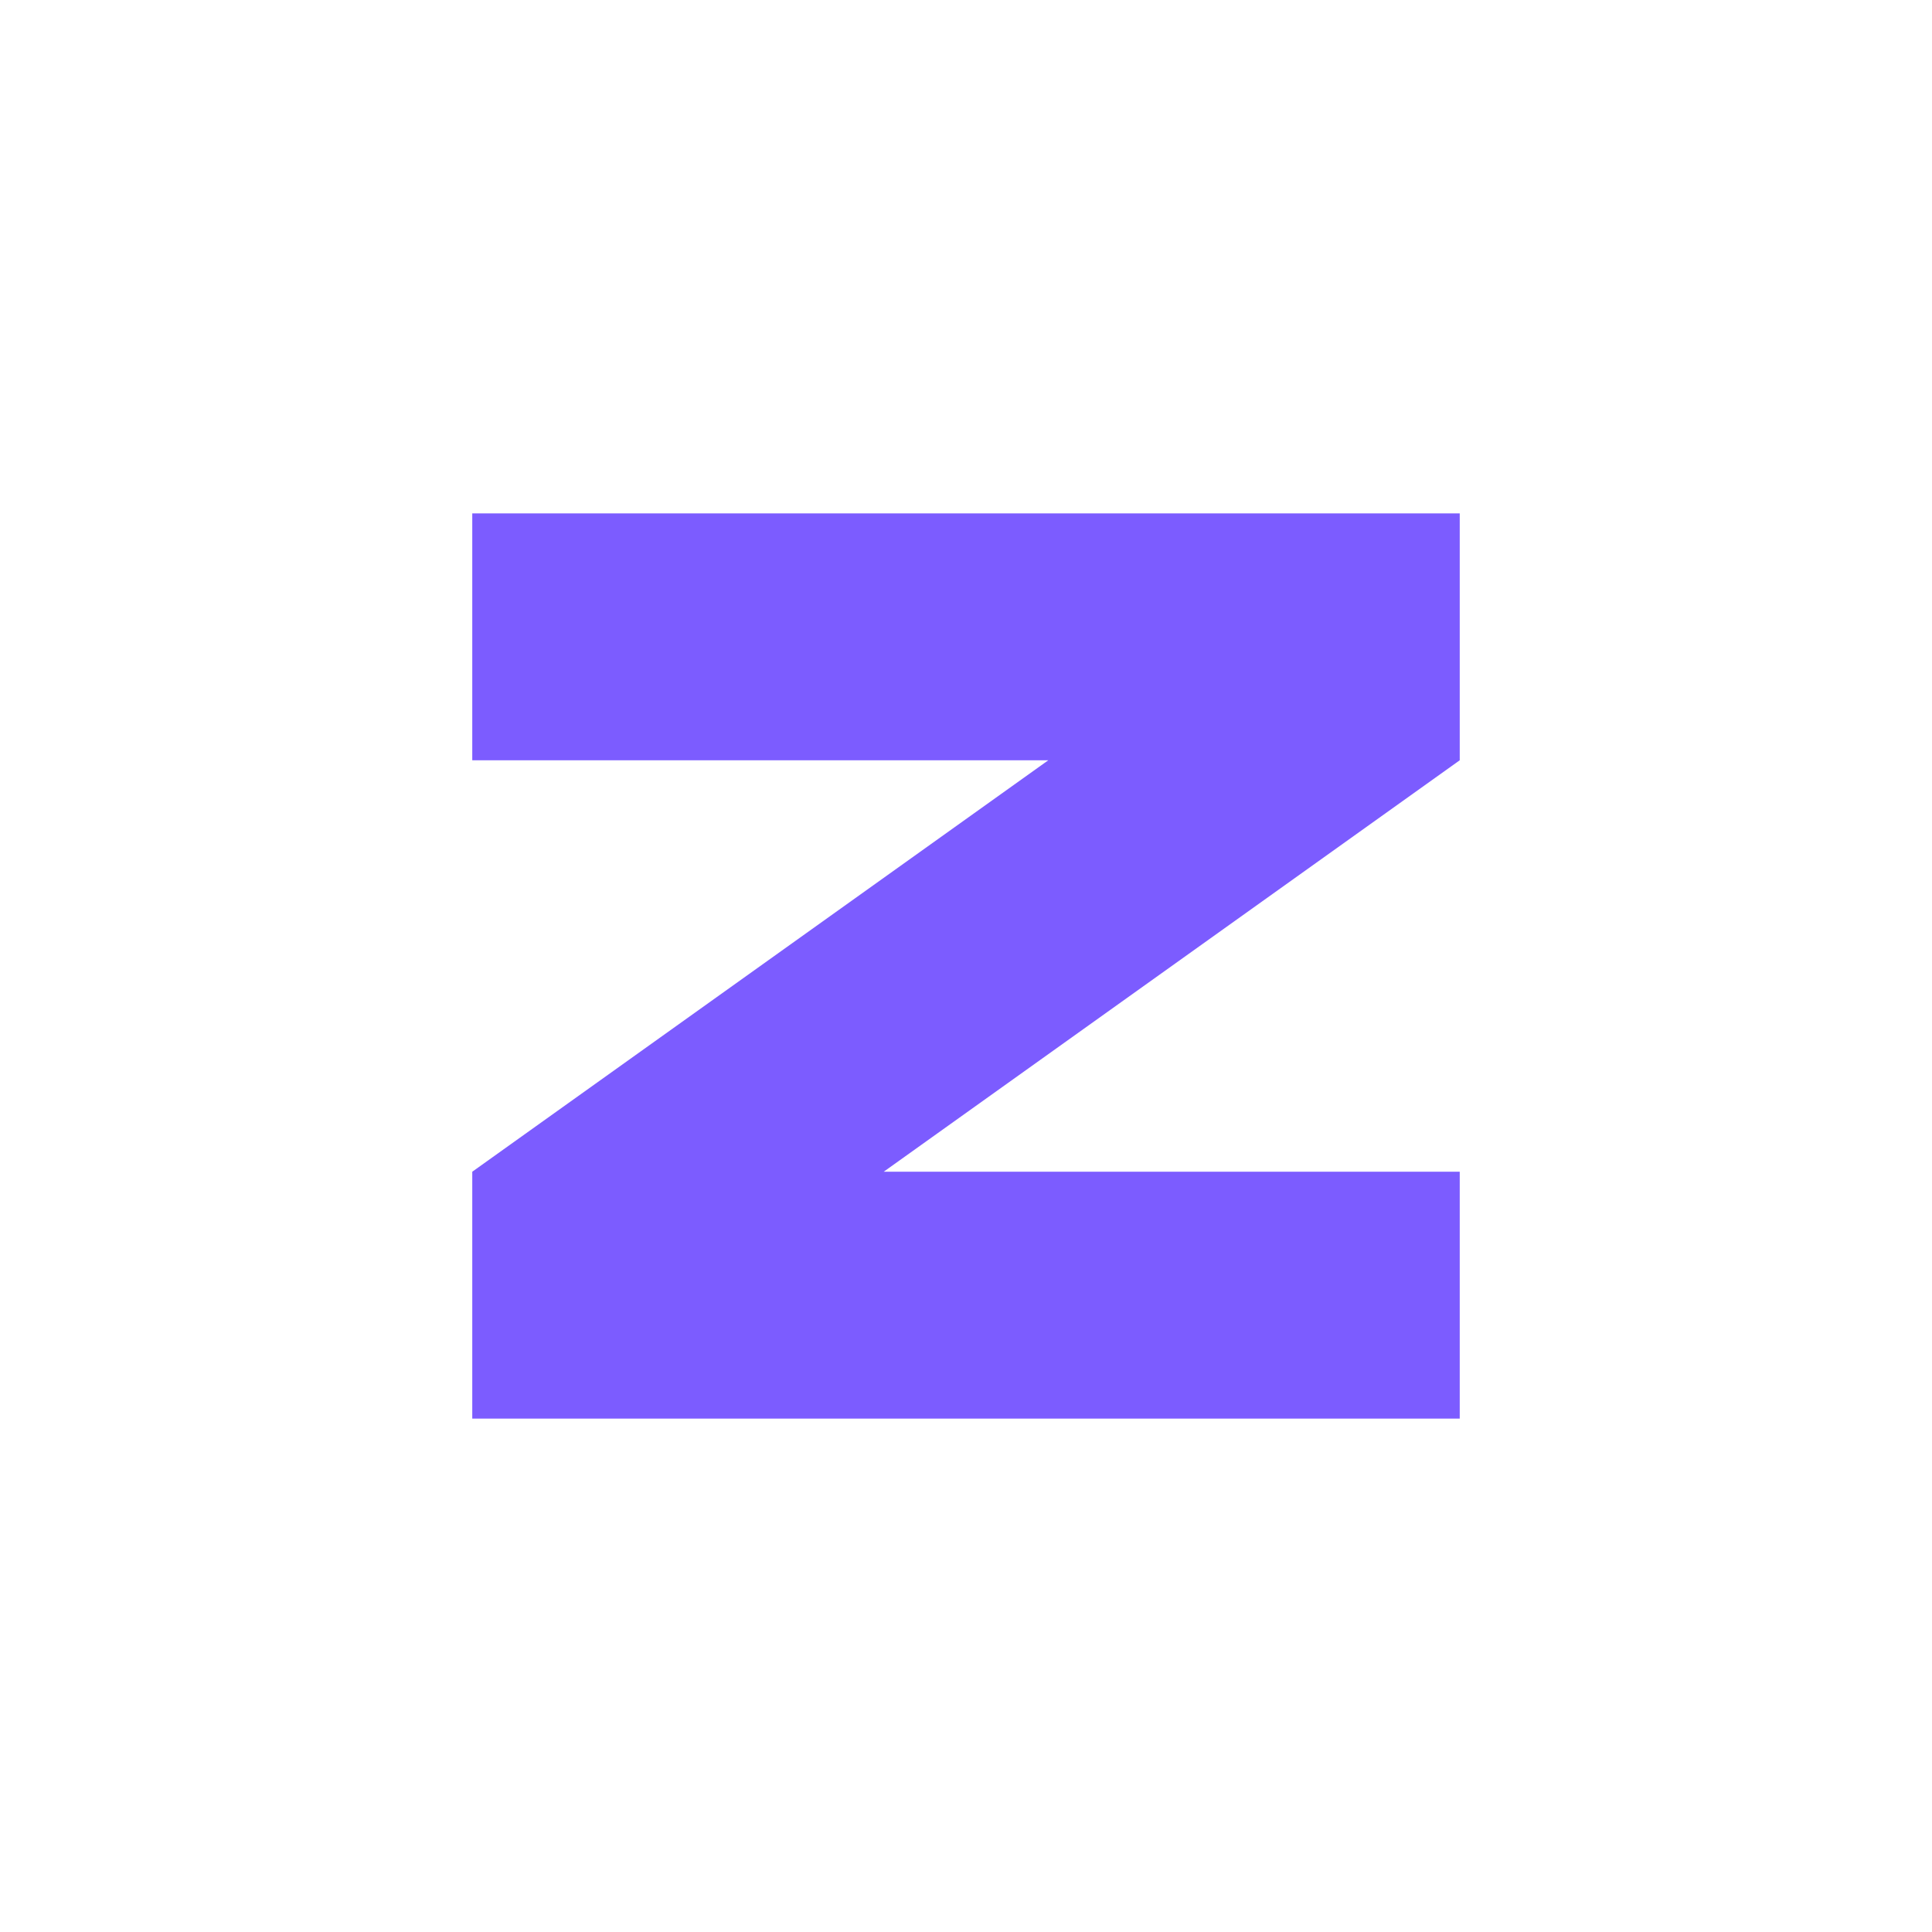
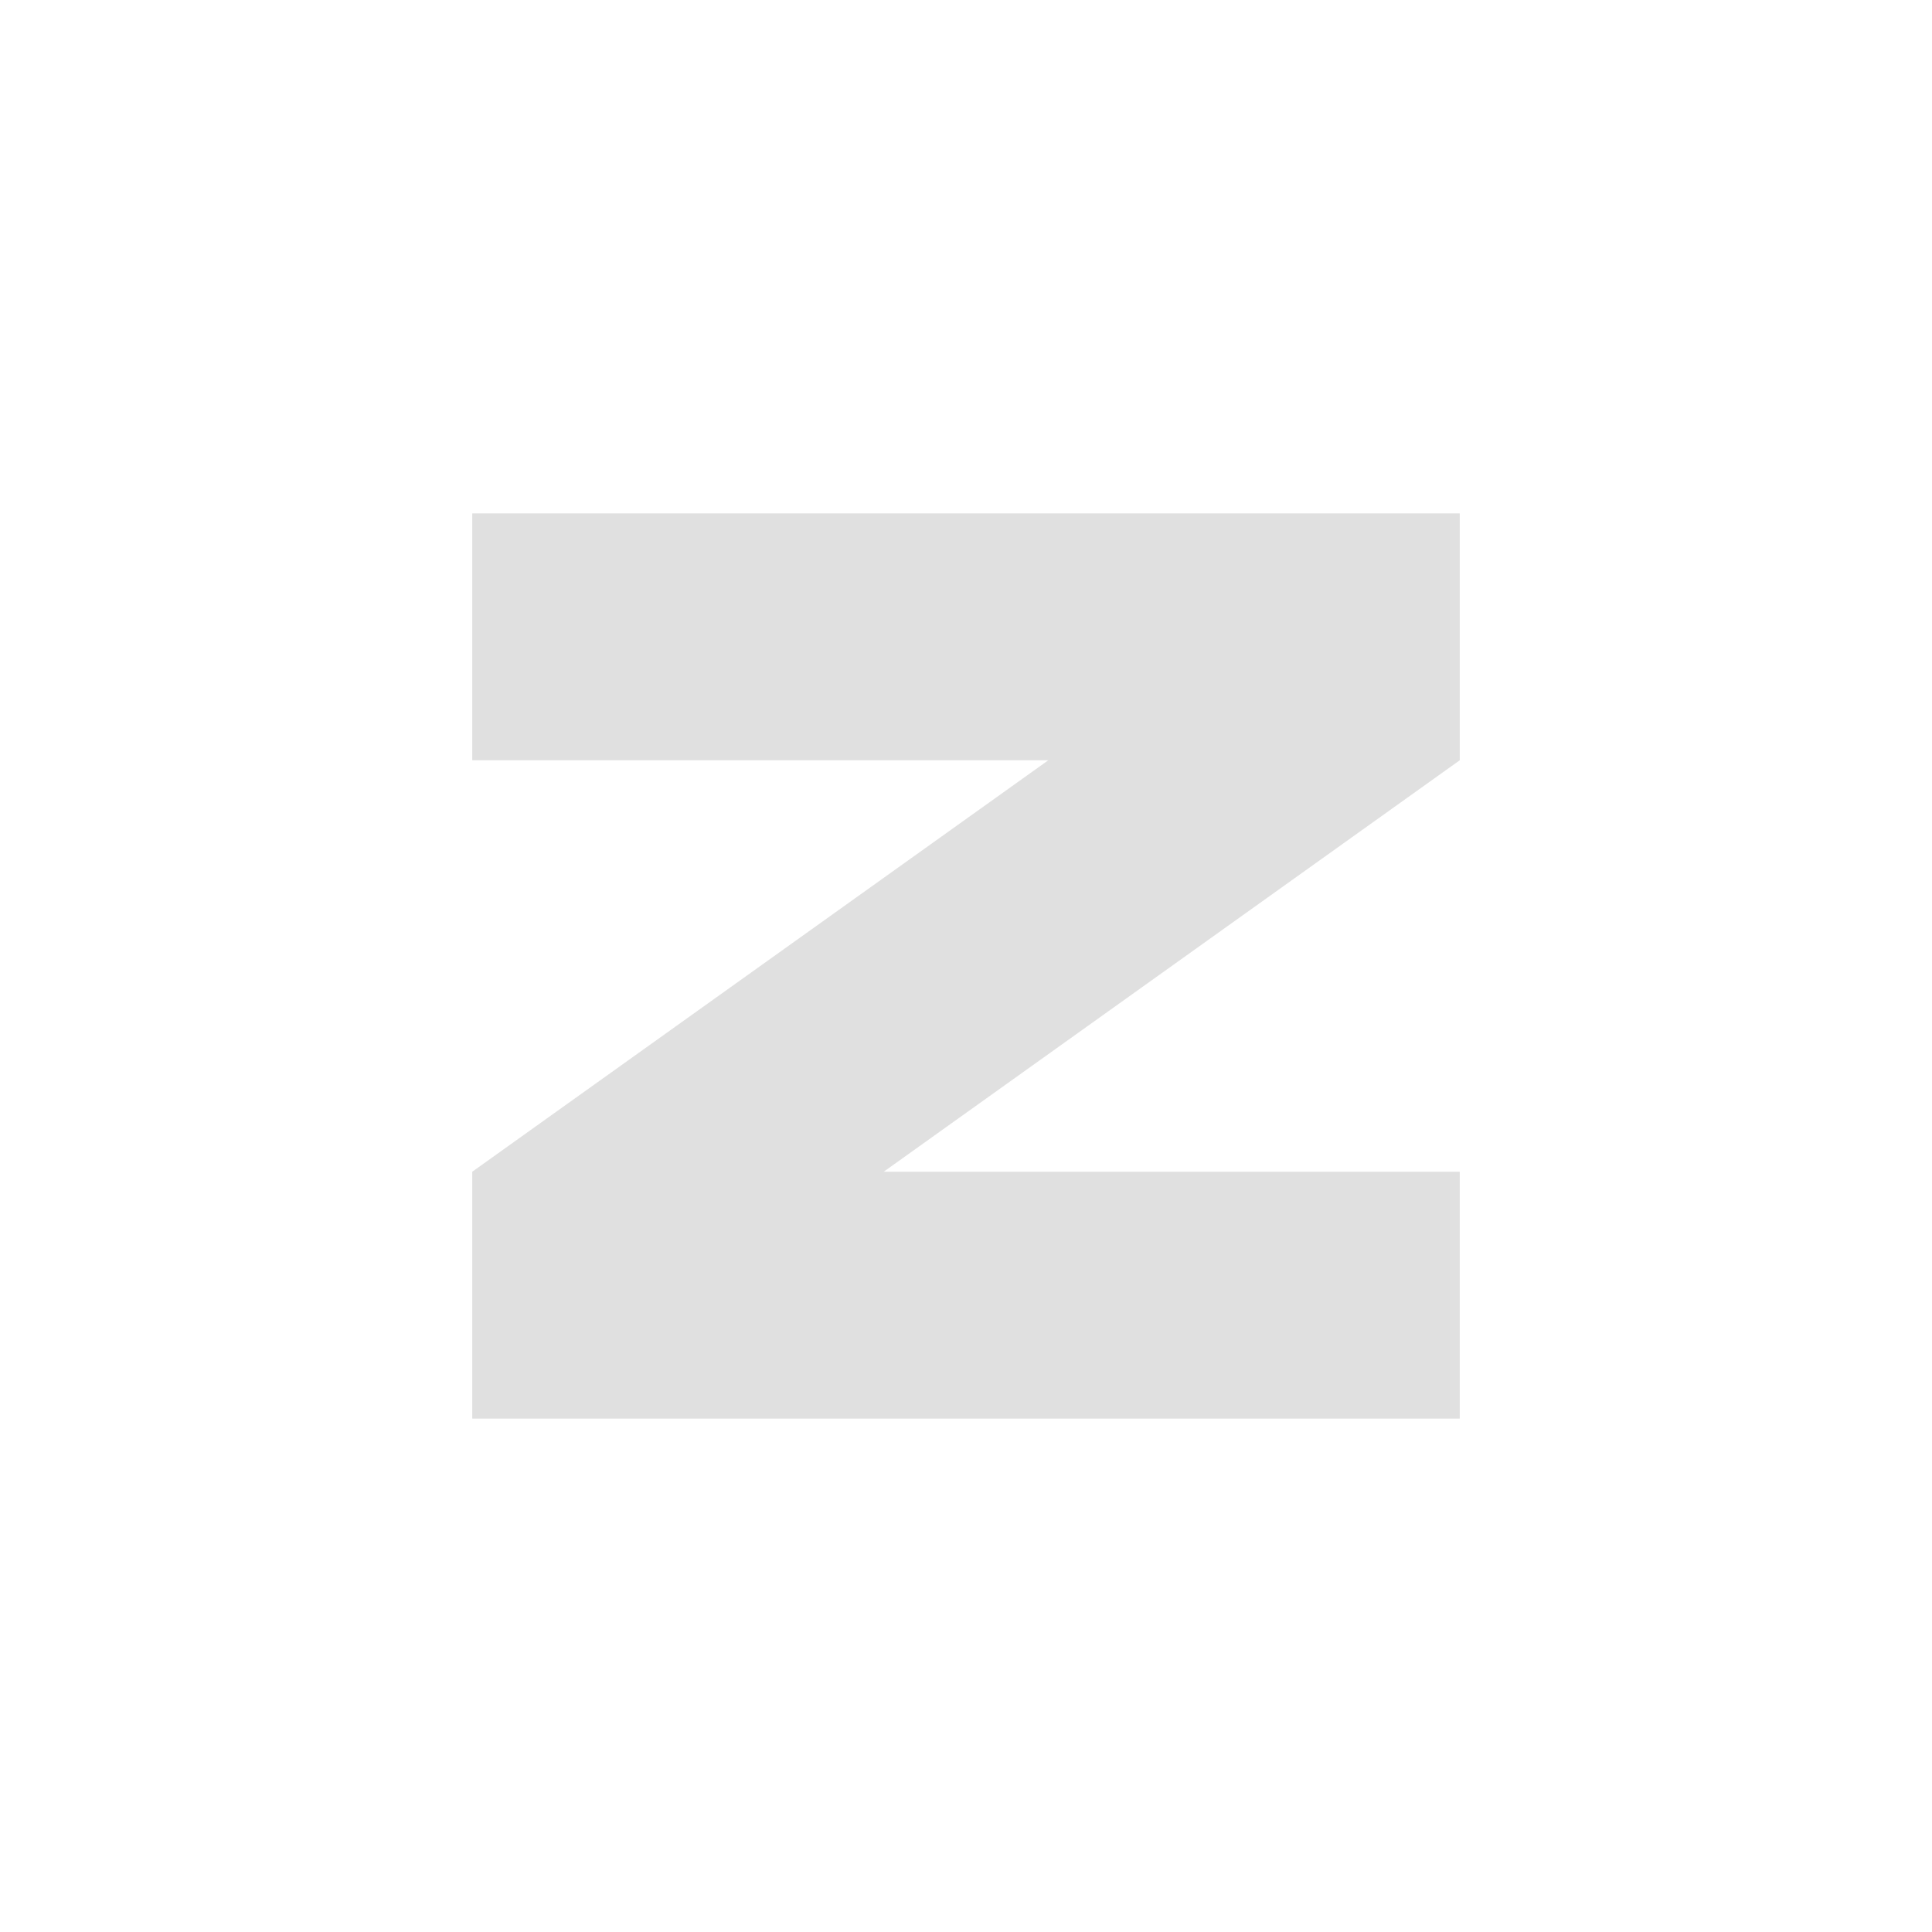
<svg xmlns="http://www.w3.org/2000/svg" viewBox="0 0 108 108">
-   <path d="M0 0H48V12L20 32H48V44H0V32L28 12H0Z" fill="#7c5cff" transform="translate(26.4 28.7) scale(1.15)" />
+   <path d="M0 0H48V12L20 32H48V44H0V32L28 12H0Z" fill="#e0e0e0" transform="translate(26.4 28.7) scale(1.15)" />
</svg>
